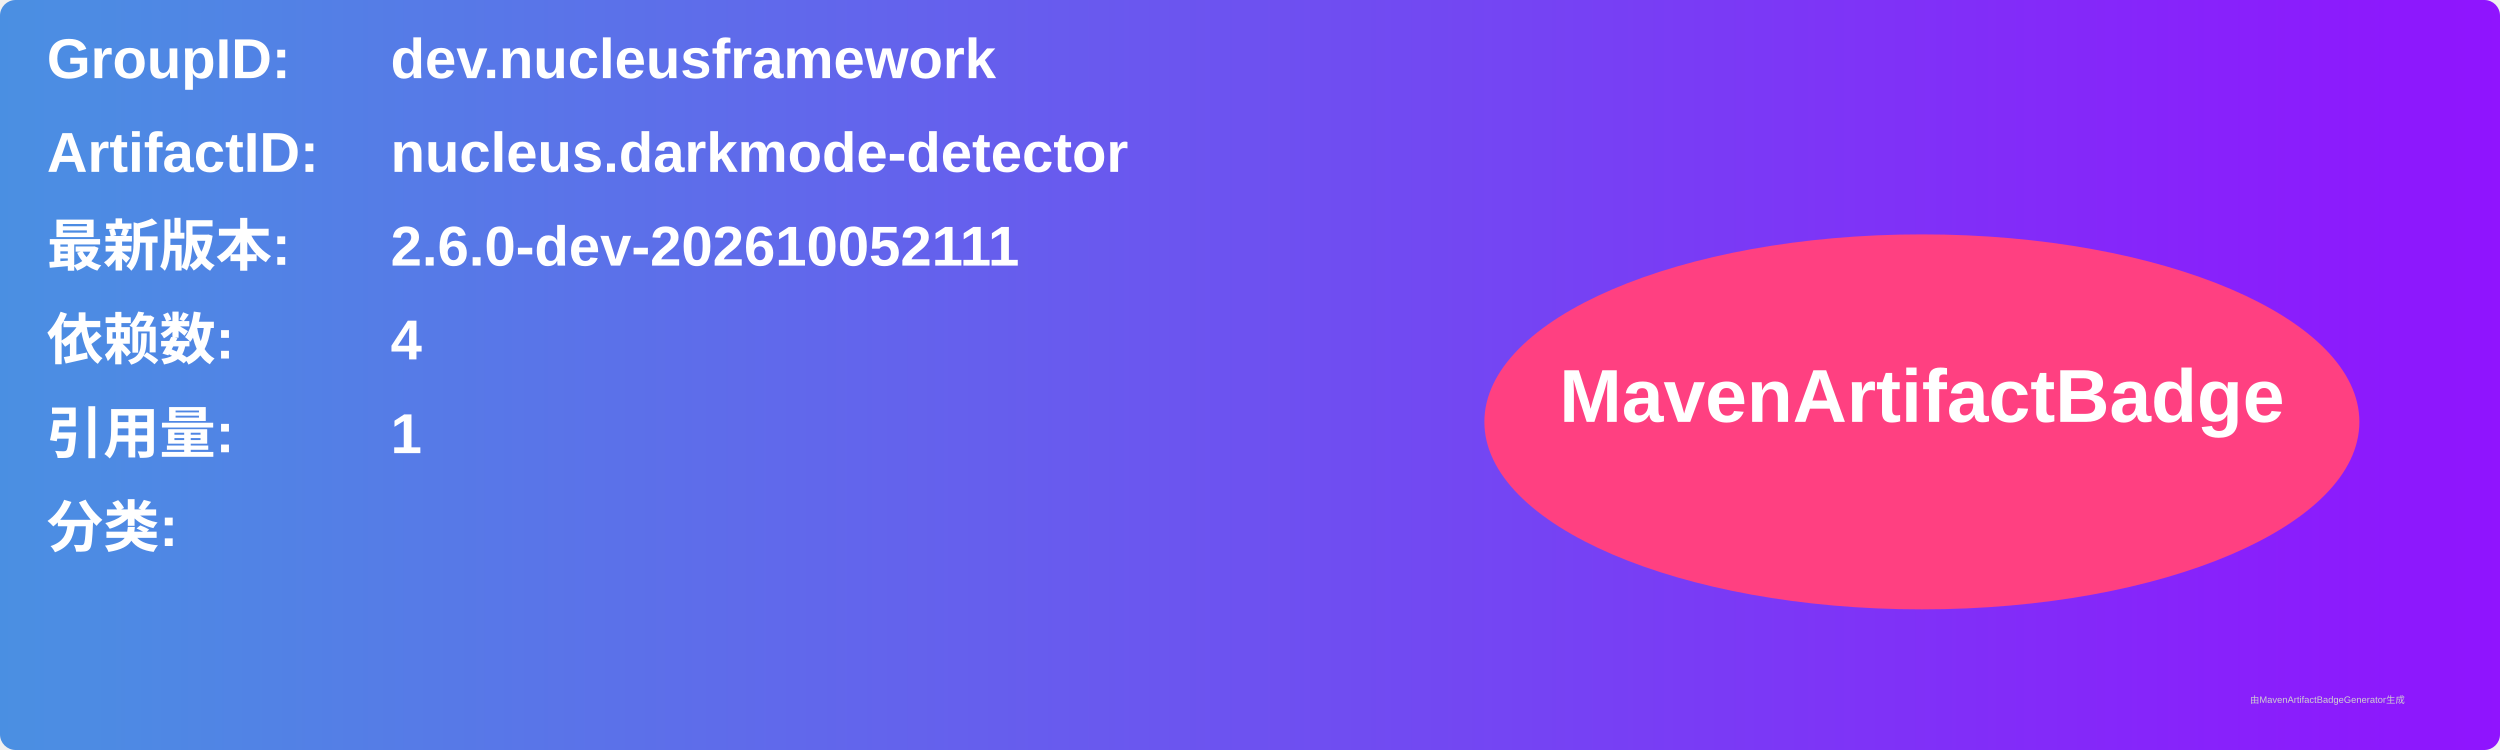
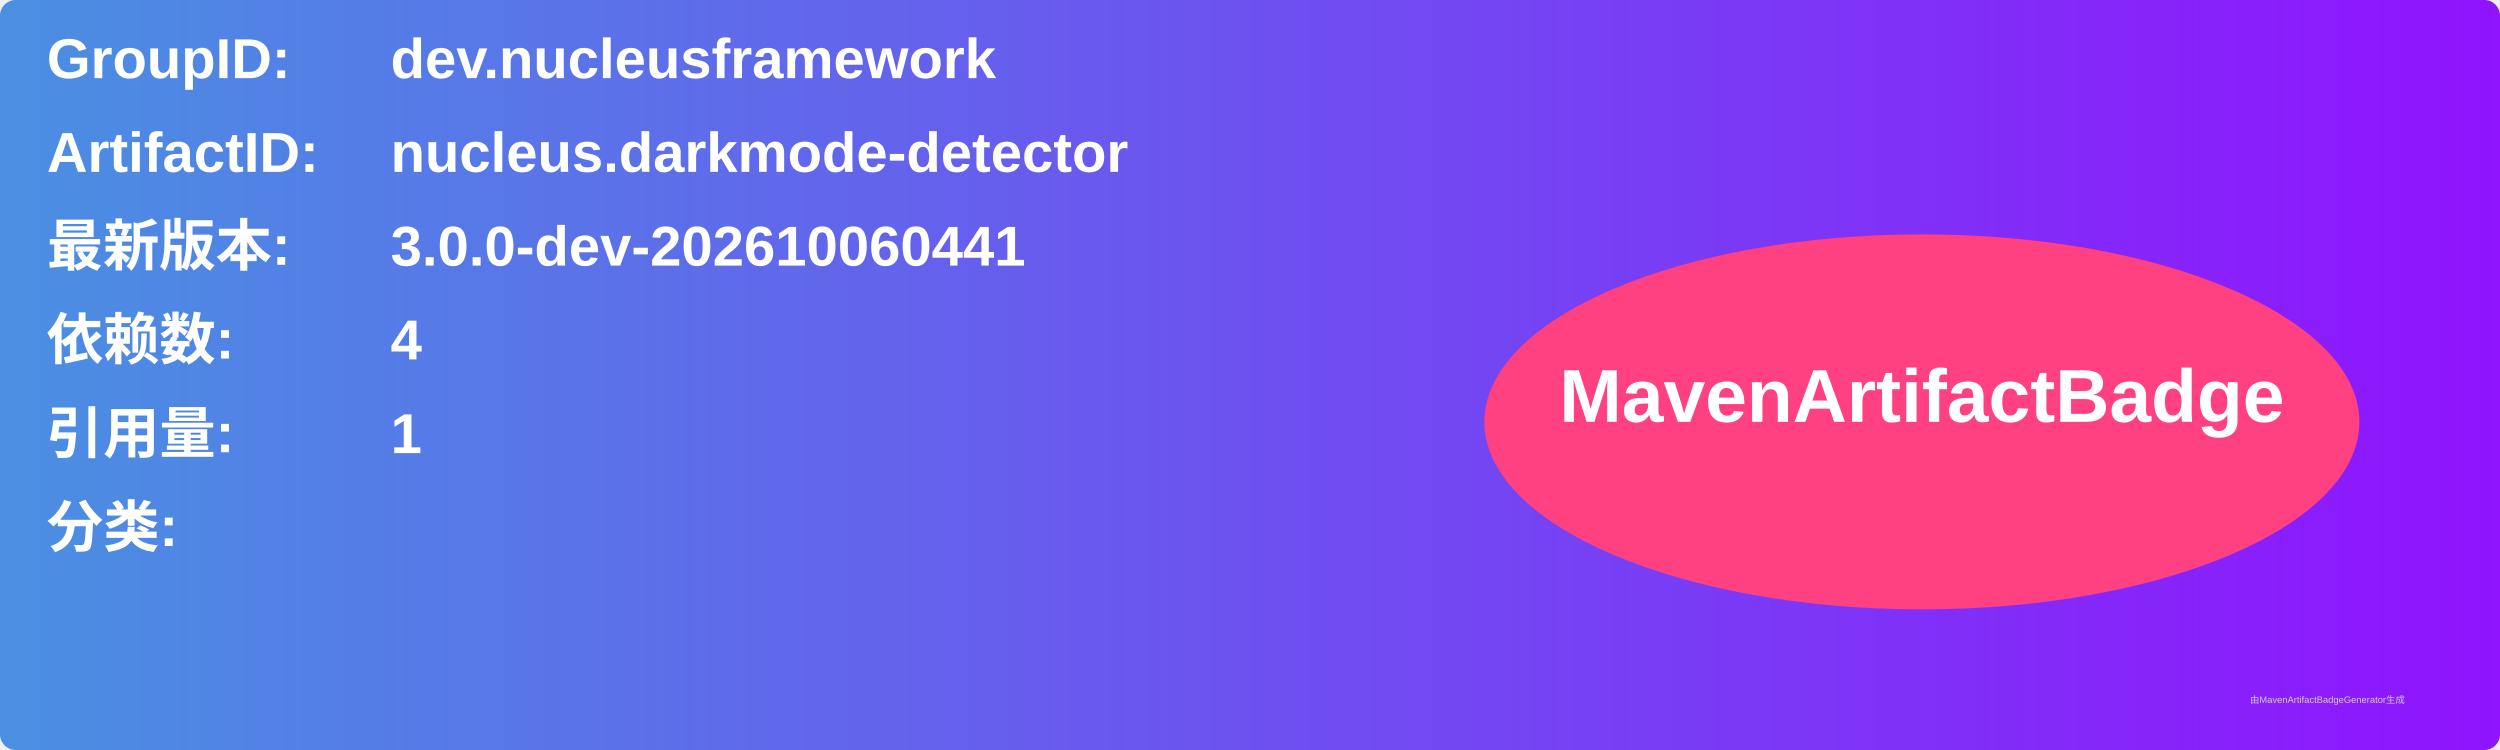
<svg xmlns="http://www.w3.org/2000/svg" width="800" height="240" viewBox="0 0 800 240">
  <linearGradient id="grad" x1="0%" y1="0%" x2="100%" y2="0%">
    <stop offset="0%" stop-color="#4a90e2" />
    <stop offset="100%" stop-color="#9013fe" />
  </linearGradient>
  <rect width="100%" height="100%" rx="5" ry="5" fill="url(#grad)" />
  <g transform="translate(15, 15)">
    <text x="0" y="10" font-family="Arial" font-size="18" fill="white" font-weight="bold" width="260">GroupID:</text>
    <text x="110" y="10" font-family="Arial" font-size="18" fill="white" font-weight="bold" width="460">dev.nucleusframework</text>
    <text x="0" y="40" font-family="Arial" font-size="18" fill="white" font-weight="bold" width="260">ArtifactID:</text>
    <text x="110" y="40" font-family="Arial" font-size="18" fill="white" font-weight="bold" width="460">nucleus.darkmode-detector</text>
    <text x="0" y="70" font-family="Arial" font-size="18" fill="white" font-weight="bold">最新版本:</text>
    <text x="110" y="70" font-family="Arial" font-size="18" fill="white" font-weight="bold">
-       <tspan font-weight="bold">2.6.0-dev-202610052111</tspan>
+       <tspan font-weight="bold">3.0.0-dev-202610060441</tspan>
    </text>
    <text x="0" y="100" font-family="Arial" font-size="18" fill="white" font-weight="bold">依赖数: </text>
    <text x="110" y="100" font-family="Arial" font-size="18" fill="white">
      <tspan font-weight="bold">4</tspan>
    </text>
    <text x="0" y="130" font-family="Arial" font-size="18" fill="white" font-weight="bold">引用量: </text>
    <text x="110" y="130" font-family="Arial" font-size="18" fill="white">
      <tspan font-weight="bold">1</tspan>
    </text>
    <text x="0" y="160" font-family="Arial" font-size="18" fill="white" font-weight="bold">分类:</text>
    <text x="10" y="190" font-family="Arial" font-size="10" fill="white">
      <tspan font-weight="bold" />
    </text>
    <ellipse cx="600" cy="120" rx="140" ry="60" fill="#ff4081" />
    <text x="600" y="120" text-anchor="middle" font-family="Arial" font-size="24" fill="white" font-weight="bold">MavenArtifactBadge</text>
  </g>
  <text x="720" y="225" font-family="Arial" font-size="3" fill="#d0d0d0">由MavenArtifactBadgeGenerator生成</text>
</svg>
